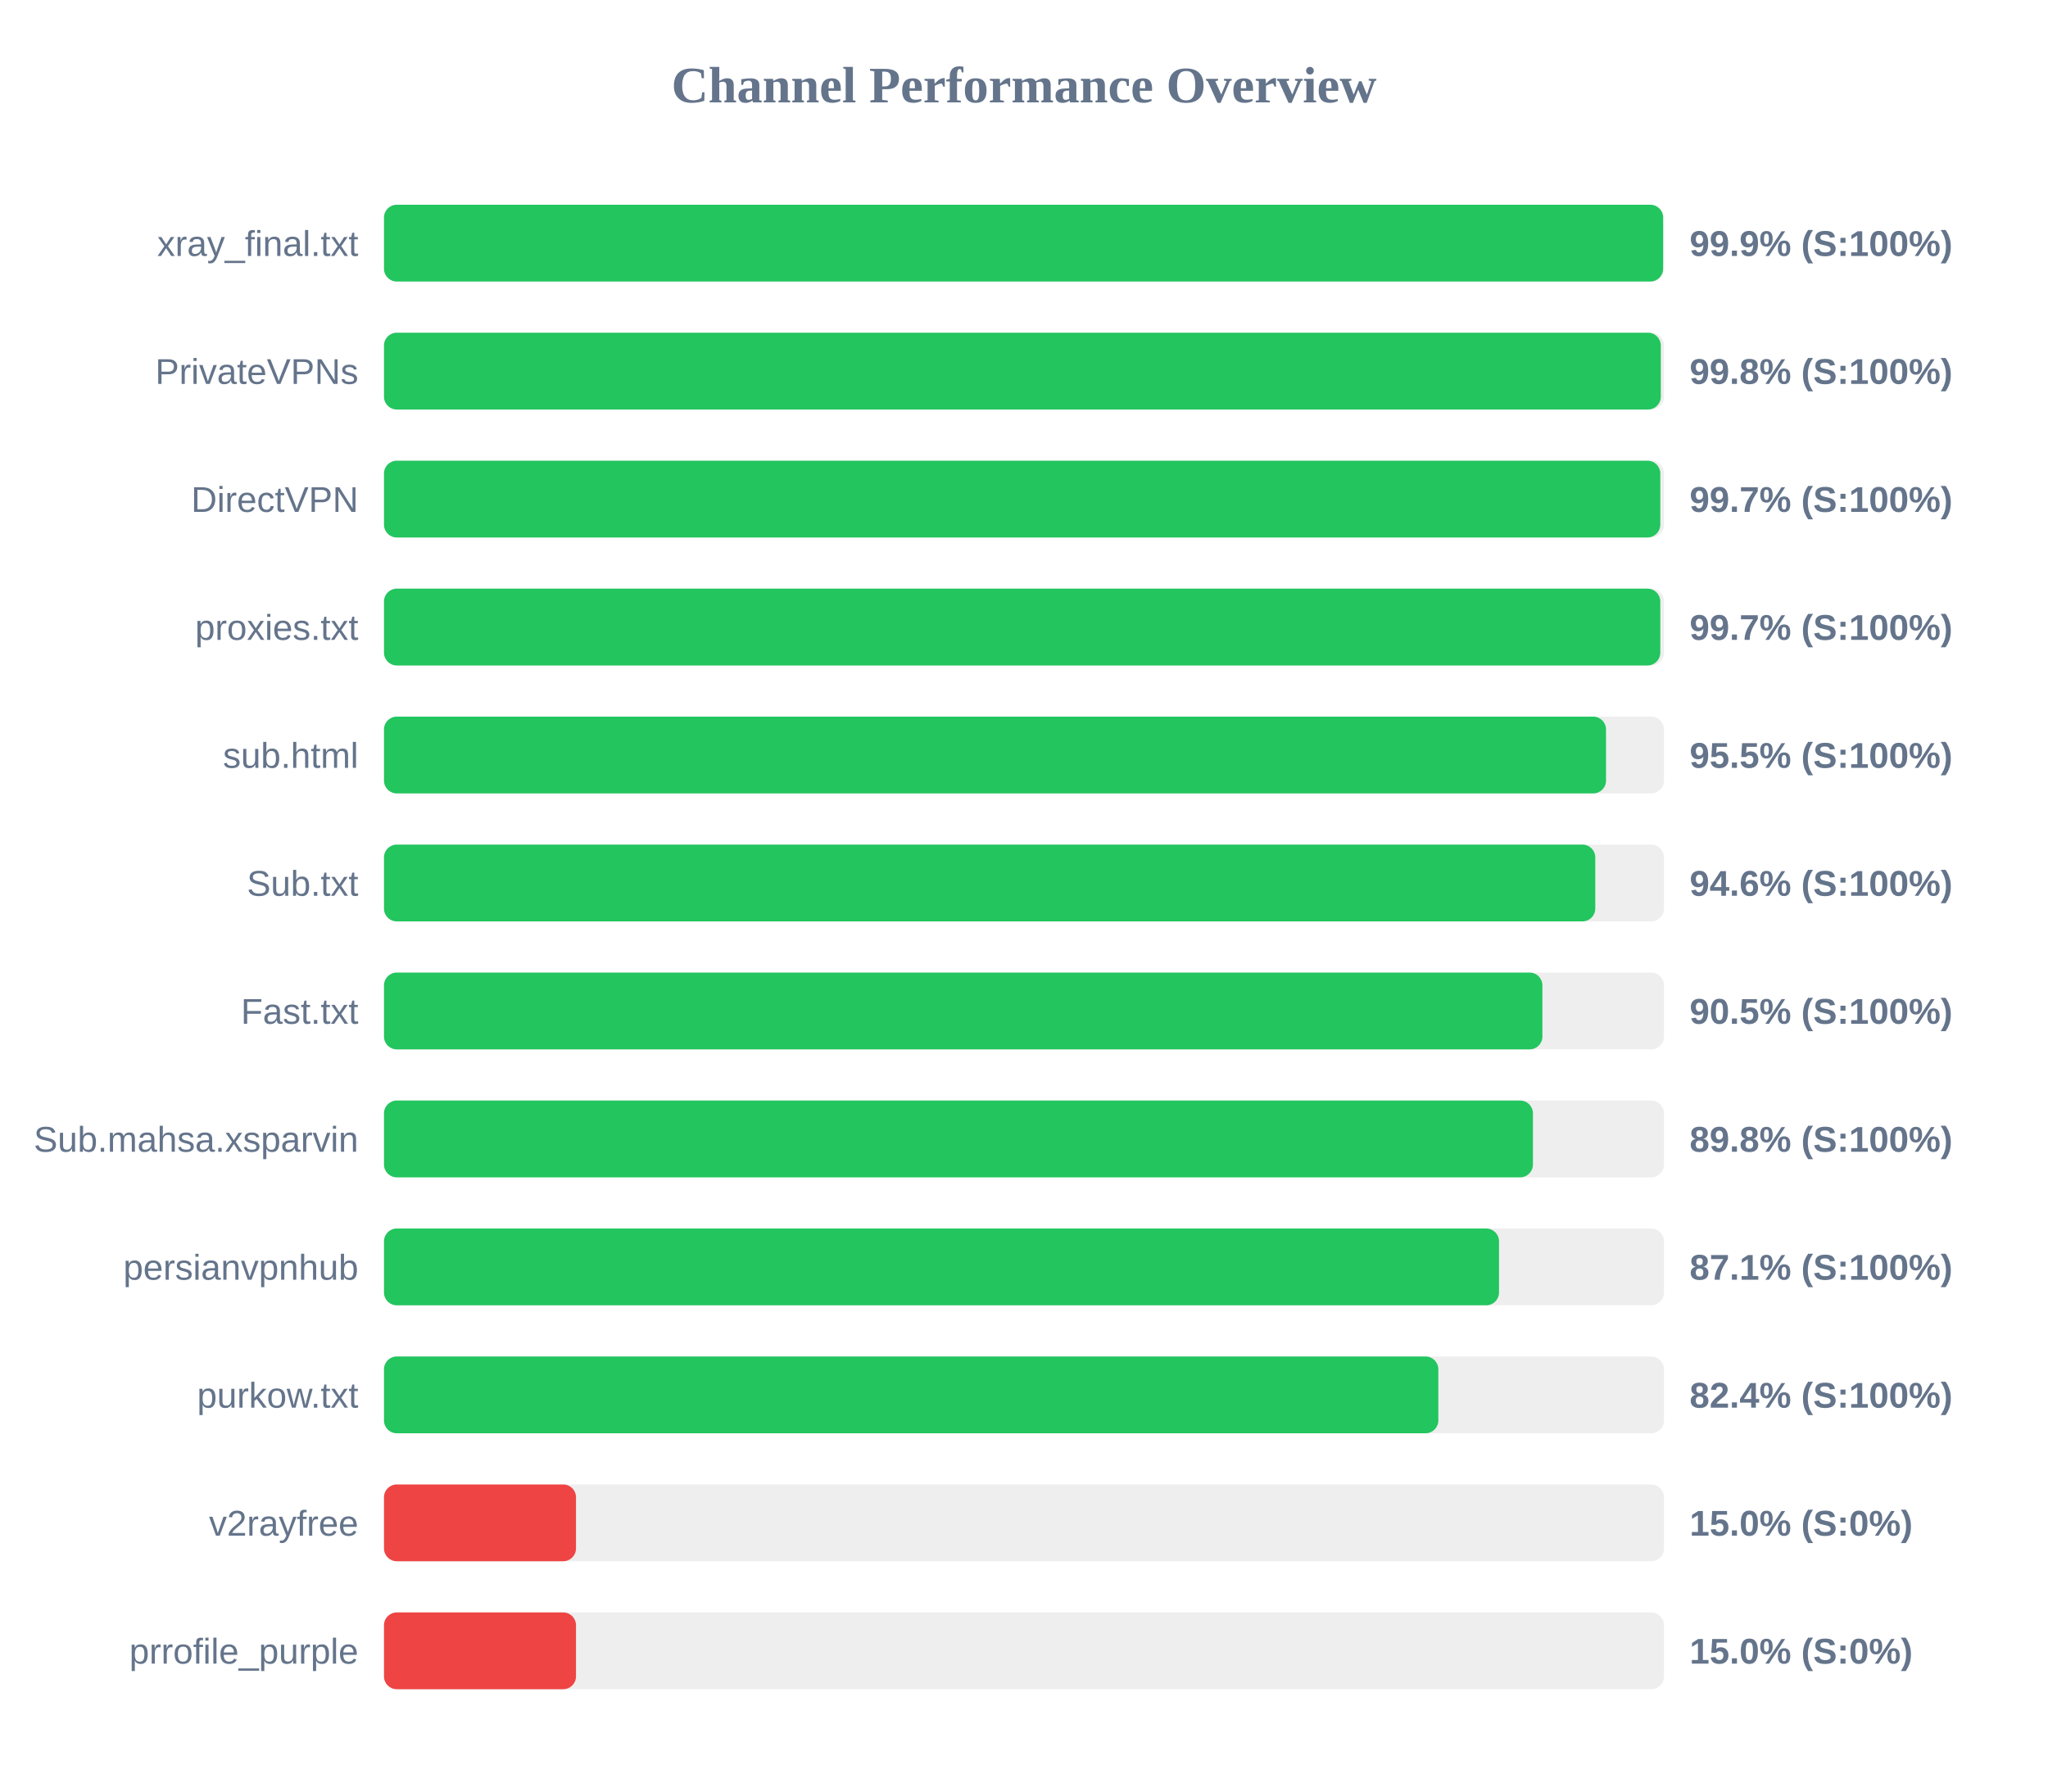
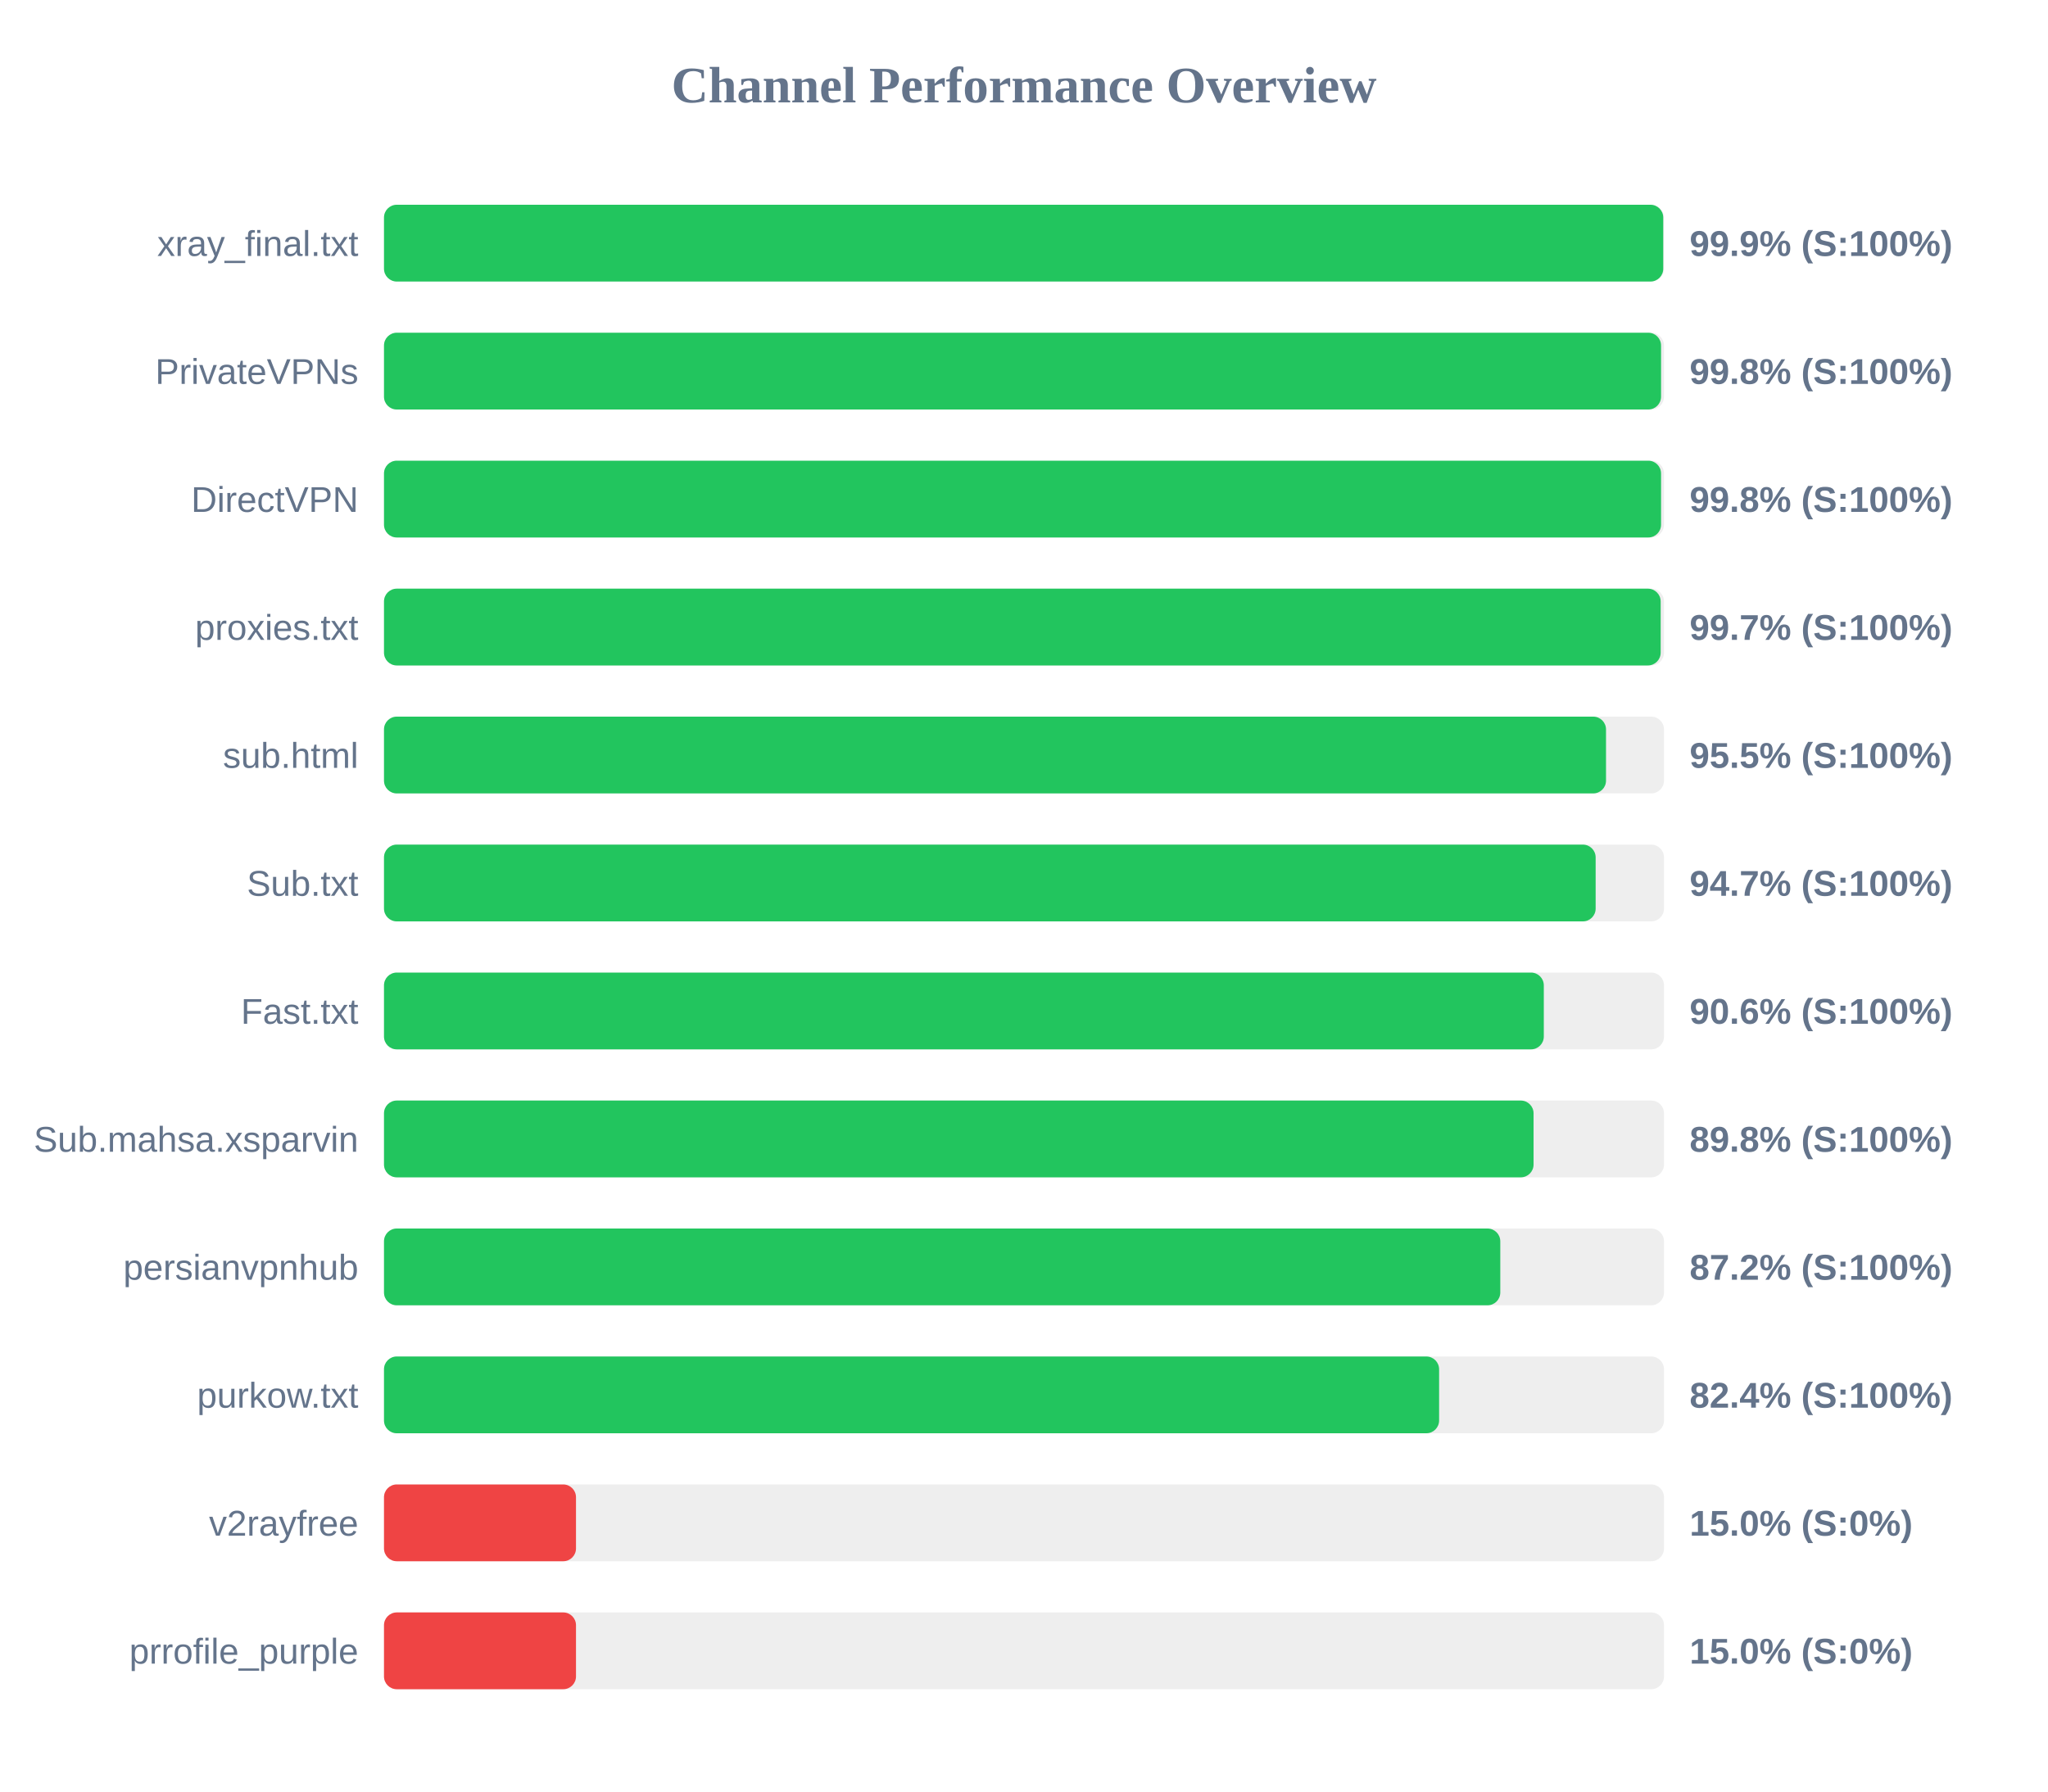
<svg xmlns="http://www.w3.org/2000/svg" width="800" height="700" version="1.1">
  <style>
        .row { font: 14px Arial; fill: #64748b; }
        .score { font: bold 14px Arial; fill: #64748b; }
    </style>
  <text x="400" y="40" text-anchor="middle" font-size="20px" font-weight="bold" fill="#64748b">Channel Performance Overview</text>
  <rect x="150" y="80" width="500" height="30" fill="#eee" rx="5" />
-   <rect x="150" y="80" width="499.65" height="30" fill="#22c55e" rx="5" />
+   <rect x="150" y="80" width="499.7" height="30" fill="#22c55e" rx="5" />
  <text x="140" y="100" text-anchor="end" class="row">xray_final.txt</text>
  <text x="660" y="100" text-anchor="start" class="score">99.9% (S:100%)</text>
  <rect x="150" y="130" width="500" height="30" fill="#eee" rx="5" />
-   <rect x="150" y="130" width="498.75" height="30" fill="#22c55e" rx="5" />
+   <rect x="150" y="130" width="498.85" height="30" fill="#22c55e" rx="5" />
  <text x="140" y="150" text-anchor="end" class="row">PrivateVPNs</text>
  <text x="660" y="150" text-anchor="start" class="score">99.8% (S:100%)</text>
  <rect x="150" y="180" width="500" height="30" fill="#eee" rx="5" />
-   <rect x="150" y="180" width="498.55" height="30" fill="#22c55e" rx="5" />
+   <rect x="150" y="180" width="498.85" height="30" fill="#22c55e" rx="5" />
  <text x="140" y="200" text-anchor="end" class="row">DirectVPN</text>
-   <text x="660" y="200" text-anchor="start" class="score">99.7% (S:100%)</text>
+   <text x="660" y="200" text-anchor="start" class="score">99.8% (S:100%)</text>
  <rect x="150" y="230" width="500" height="30" fill="#eee" rx="5" />
-   <rect x="150" y="230" width="498.55" height="30" fill="#22c55e" rx="5" />
+   <rect x="150" y="230" width="498.7" height="30" fill="#22c55e" rx="5" />
  <text x="140" y="250" text-anchor="end" class="row">proxies.txt</text>
  <text x="660" y="250" text-anchor="start" class="score">99.7% (S:100%)</text>
  <rect x="150" y="280" width="500" height="30" fill="#eee" rx="5" />
  <rect x="150" y="280" width="477.35" height="30" fill="#22c55e" rx="5" />
  <text x="140" y="300" text-anchor="end" class="row">sub.html</text>
  <text x="660" y="300" text-anchor="start" class="score">95.5% (S:100%)</text>
  <rect x="150" y="330" width="500" height="30" fill="#eee" rx="5" />
-   <rect x="150" y="330" width="473.15" height="30" fill="#22c55e" rx="5" />
+   <rect x="150" y="330" width="473.3" height="30" fill="#22c55e" rx="5" />
  <text x="140" y="350" text-anchor="end" class="row">Sub.txt</text>
-   <text x="660" y="350" text-anchor="start" class="score">94.6% (S:100%)</text>
+   <text x="660" y="350" text-anchor="start" class="score">94.7% (S:100%)</text>
  <rect x="150" y="380" width="500" height="30" fill="#eee" rx="5" />
-   <rect x="150" y="380" width="452.5" height="30" fill="#22c55e" rx="5" />
+   <rect x="150" y="380" width="453.05" height="30" fill="#22c55e" rx="5" />
  <text x="140" y="400" text-anchor="end" class="row">Fast.txt</text>
-   <text x="660" y="400" text-anchor="start" class="score">90.5% (S:100%)</text>
+   <text x="660" y="400" text-anchor="start" class="score">90.6% (S:100%)</text>
  <rect x="150" y="430" width="500" height="30" fill="#eee" rx="5" />
-   <rect x="150" y="430" width="448.8" height="30" fill="#22c55e" rx="5" />
+   <rect x="150" y="430" width="449.05" height="30" fill="#22c55e" rx="5" />
  <text x="140" y="450" text-anchor="end" class="row">Sub.mahsa.xsparvin</text>
  <text x="660" y="450" text-anchor="start" class="score">89.8% (S:100%)</text>
  <rect x="150" y="480" width="500" height="30" fill="#eee" rx="5" />
-   <rect x="150" y="480" width="435.55" height="30" fill="#22c55e" rx="5" />
+   <rect x="150" y="480" width="436.05" height="30" fill="#22c55e" rx="5" />
  <text x="140" y="500" text-anchor="end" class="row">persianvpnhub</text>
-   <text x="660" y="500" text-anchor="start" class="score">87.1% (S:100%)</text>
+   <text x="660" y="500" text-anchor="start" class="score">87.2% (S:100%)</text>
  <rect x="150" y="530" width="500" height="30" fill="#eee" rx="5" />
-   <rect x="150" y="530" width="411.85" height="30" fill="#22c55e" rx="5" />
+   <rect x="150" y="530" width="412.15" height="30" fill="#22c55e" rx="5" />
  <text x="140" y="550" text-anchor="end" class="row">purkow.txt</text>
  <text x="660" y="550" text-anchor="start" class="score">82.4% (S:100%)</text>
  <rect x="150" y="580" width="500" height="30" fill="#eee" rx="5" />
  <rect x="150" y="580" width="75.0" height="30" fill="#ef4444" rx="5" />
  <text x="140" y="600" text-anchor="end" class="row">v2rayfree</text>
  <text x="660" y="600" text-anchor="start" class="score">15.0% (S:0%)</text>
  <rect x="150" y="630" width="500" height="30" fill="#eee" rx="5" />
  <rect x="150" y="630" width="75.0" height="30" fill="#ef4444" rx="5" />
  <text x="140" y="650" text-anchor="end" class="row">prrofile_purple</text>
  <text x="660" y="650" text-anchor="start" class="score">15.0% (S:0%)</text>
</svg>
